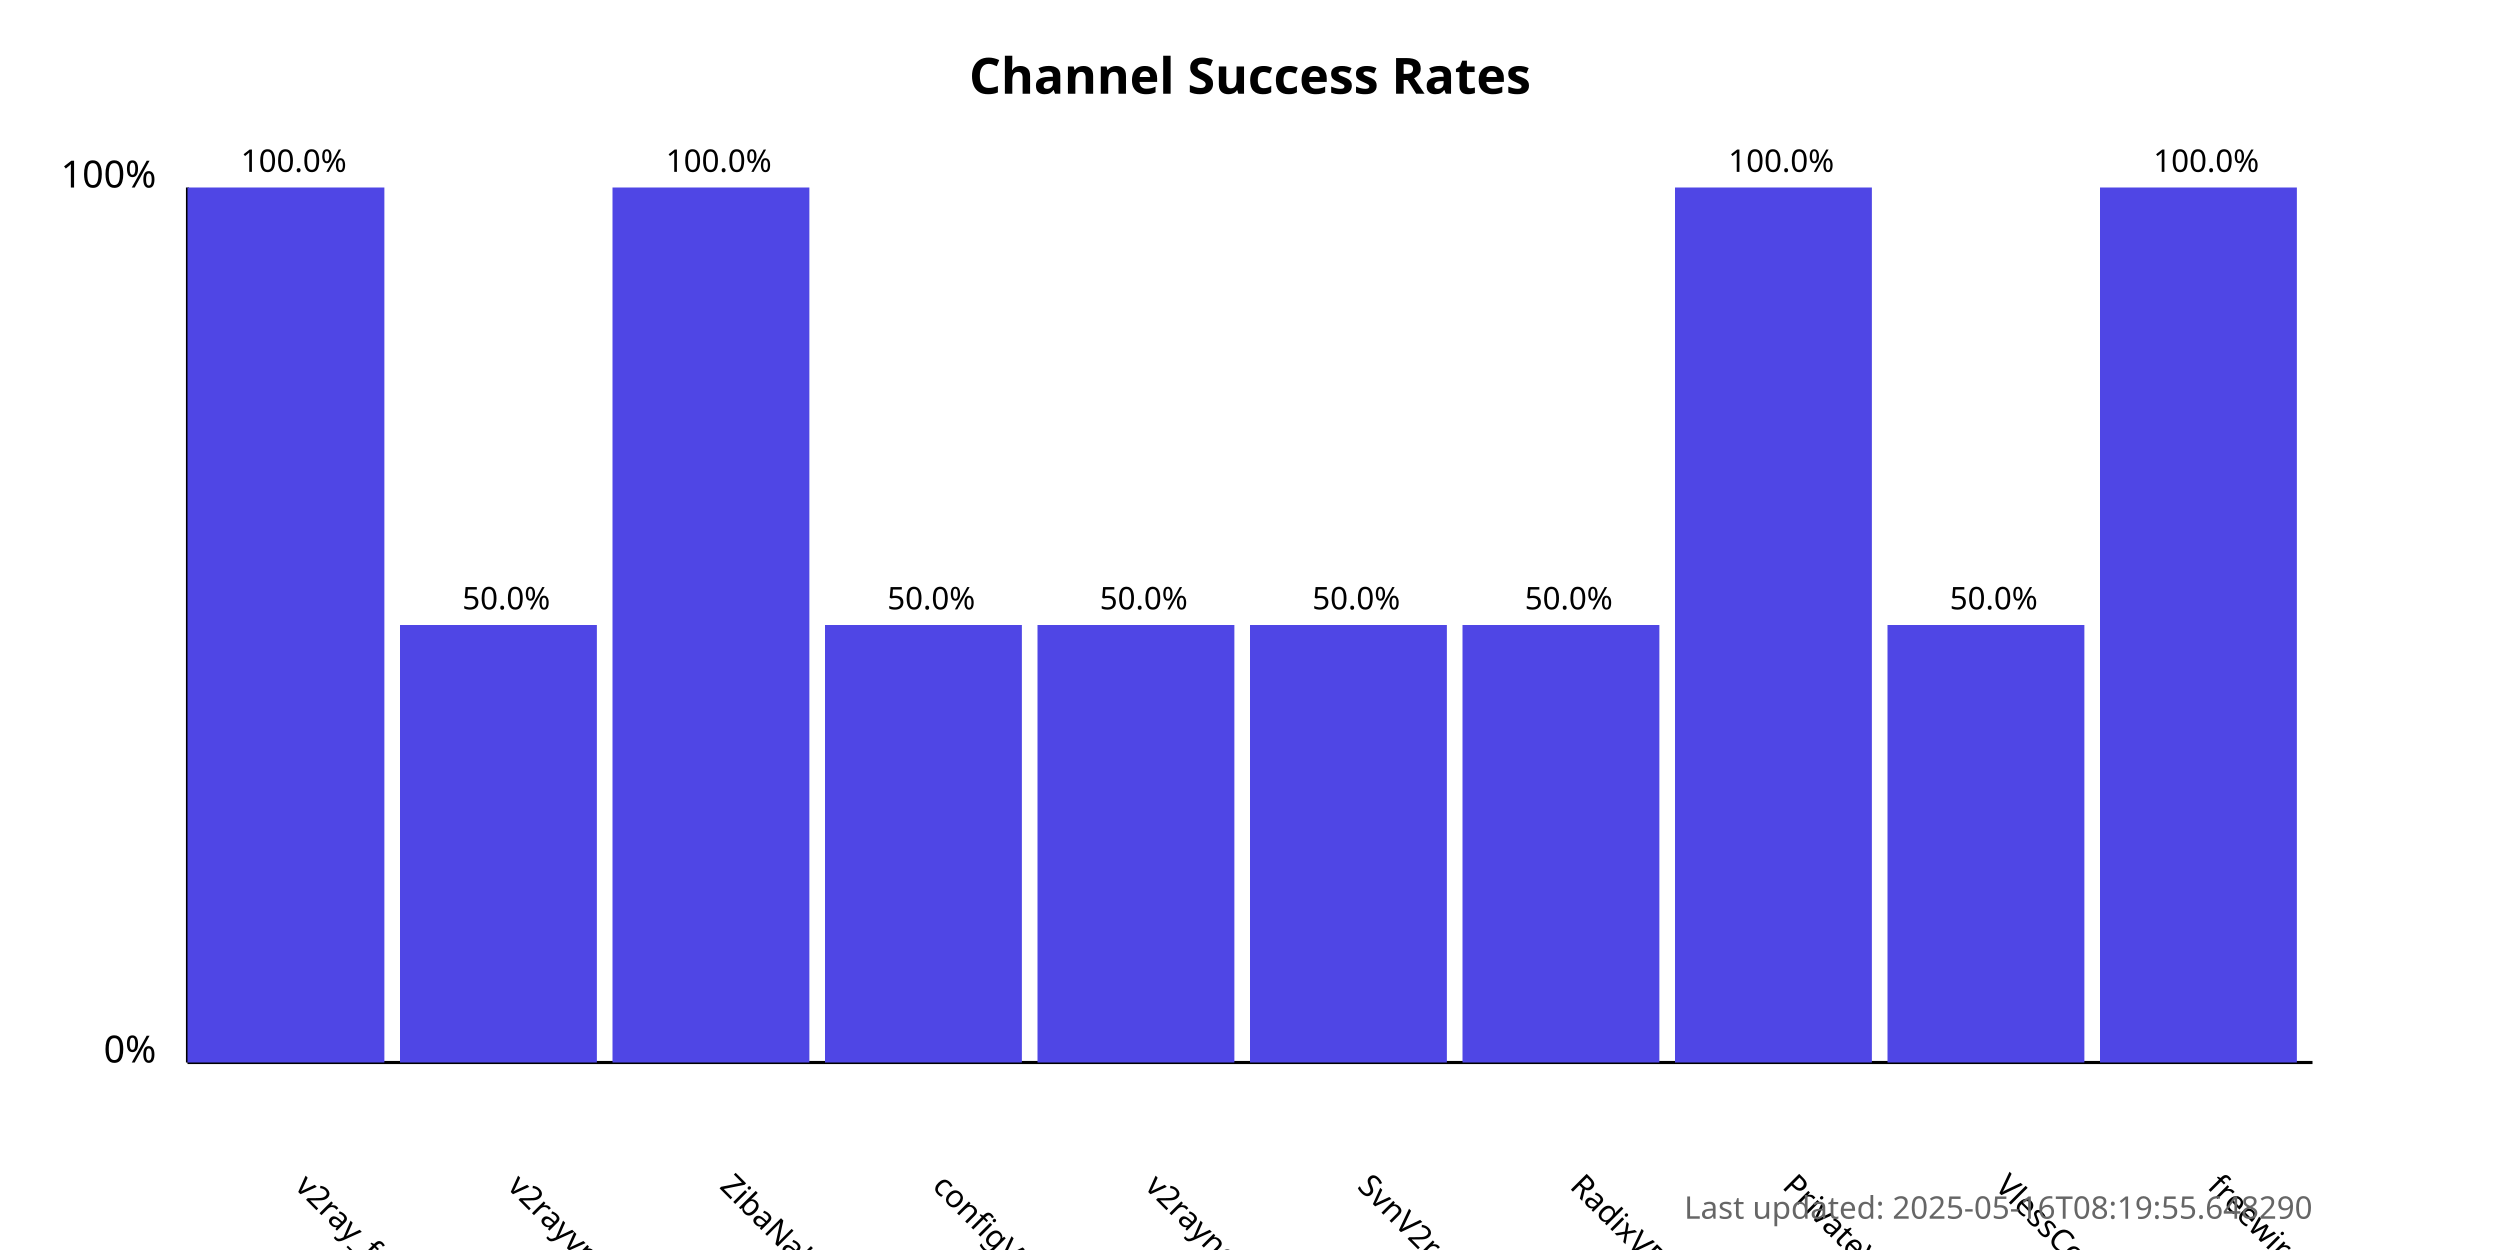
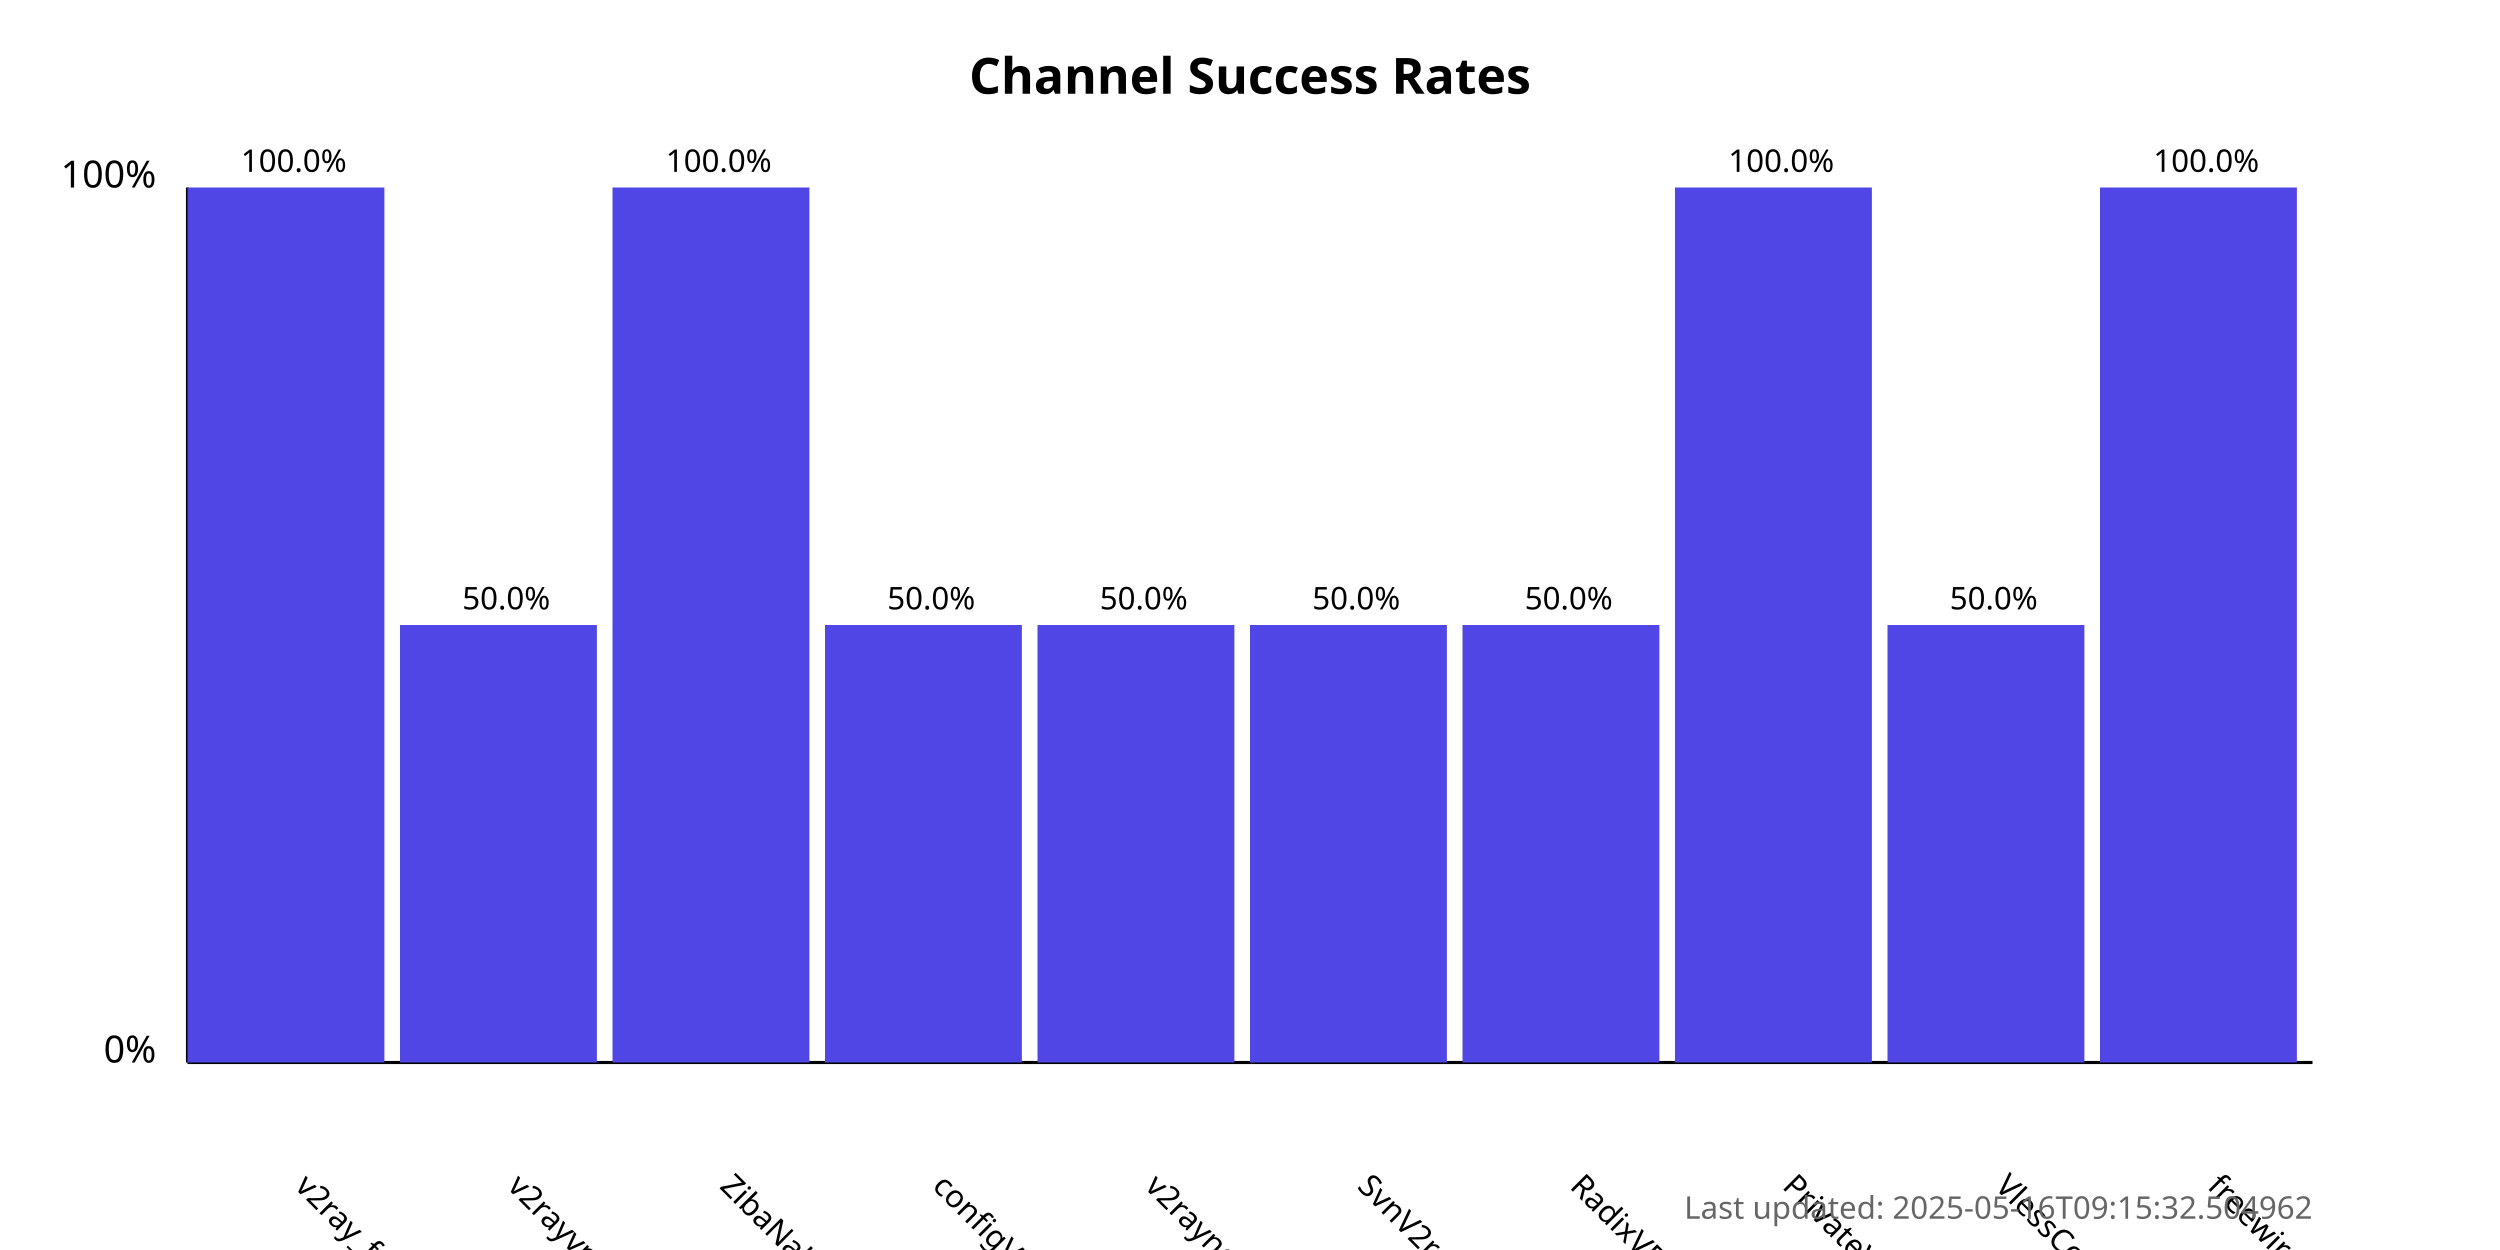
<svg xmlns="http://www.w3.org/2000/svg" width="800" height="400">
  <style>
            .chart-title { font: bold 16px sans-serif; }
            .axis-label { font: 12px sans-serif; }
            .tick-label { font: 10px sans-serif; }
            .bar { fill: #4f46e5; }
            .bar:hover { fill: #6366f1; }
            .timestamp { font: 10px sans-serif; fill: #666; }
        </style>
  <text x="400.0" y="30" text-anchor="middle" class="chart-title">
            Channel Success Rates
        </text>
  <line x1="60" y1="340" x2="60" y2="60" stroke="black" stroke-width="1" />
  <line x1="60" y1="340" x2="740" y2="340" stroke="black" stroke-width="1" />
  <text x="50" y="340" text-anchor="end" class="axis-label">0%</text>
  <text x="50" y="60" text-anchor="end" class="axis-label">100%</text>
  <g>
    <rect x="60" y="60.0" width="63.0" height="280.0" class="bar" />
    <text x="94.0" y="380" transform="rotate(45, 94.0, 380)" text-anchor="start" class="tick-label">
                v2ray_free_conf
            </text>
    <text x="94.0" y="55.0" text-anchor="middle" class="tick-label">
                100.0%
            </text>
  </g>
  <g>
    <rect x="128.0" y="200.0" width="63.0" height="140.0" class="bar" />
    <text x="162.0" y="380" transform="rotate(45, 162.0, 380)" text-anchor="start" class="tick-label">
                v2rayvpno
            </text>
    <text x="162.0" y="195.0" text-anchor="middle" class="tick-label">
                50.0%
            </text>
  </g>
  <g>
    <rect x="196.0" y="60.0" width="63.0" height="280.0" class="bar" />
    <text x="230.0" y="380" transform="rotate(45, 230.0, 380)" text-anchor="start" class="tick-label">
                ZibaNabz
            </text>
    <text x="230.0" y="55.0" text-anchor="middle" class="tick-label">
                100.0%
            </text>
  </g>
  <g>
    <rect x="264.0" y="200.0" width="63.0" height="140.0" class="bar" />
    <text x="298.0" y="380" transform="rotate(45, 298.0, 380)" text-anchor="start" class="tick-label">
                configV2rayForFree
            </text>
    <text x="298.0" y="195.0" text-anchor="middle" class="tick-label">
                50.0%
            </text>
  </g>
  <g>
    <rect x="332.0" y="200.0" width="63.0" height="140.0" class="bar" />
    <text x="366.0" y="380" transform="rotate(45, 366.0, 380)" text-anchor="start" class="tick-label">
                v2rayngvpn
            </text>
    <text x="366.0" y="195.0" text-anchor="middle" class="tick-label">
                50.0%
            </text>
  </g>
  <g>
    <rect x="400.0" y="200.0" width="63.0" height="140.0" class="bar" />
    <text x="434.0" y="380" transform="rotate(45, 434.0, 380)" text-anchor="start" class="tick-label">
                SvnV2ray
            </text>
    <text x="434.0" y="195.0" text-anchor="middle" class="tick-label">
                50.0%
            </text>
  </g>
  <g>
    <rect x="468.0" y="200.0" width="63.0" height="140.0" class="bar" />
    <text x="502.0" y="380" transform="rotate(45, 502.0, 380)" text-anchor="start" class="tick-label">
                RadixVPN
            </text>
    <text x="502.0" y="195.0" text-anchor="middle" class="tick-label">
                50.0%
            </text>
  </g>
  <g>
    <rect x="536.0" y="60.0" width="63.0" height="280.0" class="bar" />
    <text x="570.0" y="380" transform="rotate(45, 570.0, 380)" text-anchor="start" class="tick-label">
                PrivateVPNs
            </text>
    <text x="570.0" y="55.0" text-anchor="middle" class="tick-label">
                100.0%
            </text>
  </g>
  <g>
    <rect x="604.0" y="200.0" width="63.0" height="140.0" class="bar" />
    <text x="638.0" y="380" transform="rotate(45, 638.0, 380)" text-anchor="start" class="tick-label">
                VlessConfig
            </text>
    <text x="638.0" y="195.0" text-anchor="middle" class="tick-label">
                50.0%
            </text>
  </g>
  <g>
    <rect x="672.0" y="60.0" width="63.0" height="280.0" class="bar" />
    <text x="706.0" y="380" transform="rotate(45, 706.0, 380)" text-anchor="start" class="tick-label">
                freewireguard
            </text>
    <text x="706.0" y="55.0" text-anchor="middle" class="tick-label">
                100.0%
            </text>
  </g>
  <text x="740" y="390" text-anchor="end" class="timestamp">
-             Last updated: 2025-05-16T08:19:55.648290
+             Last updated: 2025-05-16T09:15:32.504962
        </text>
</svg>
